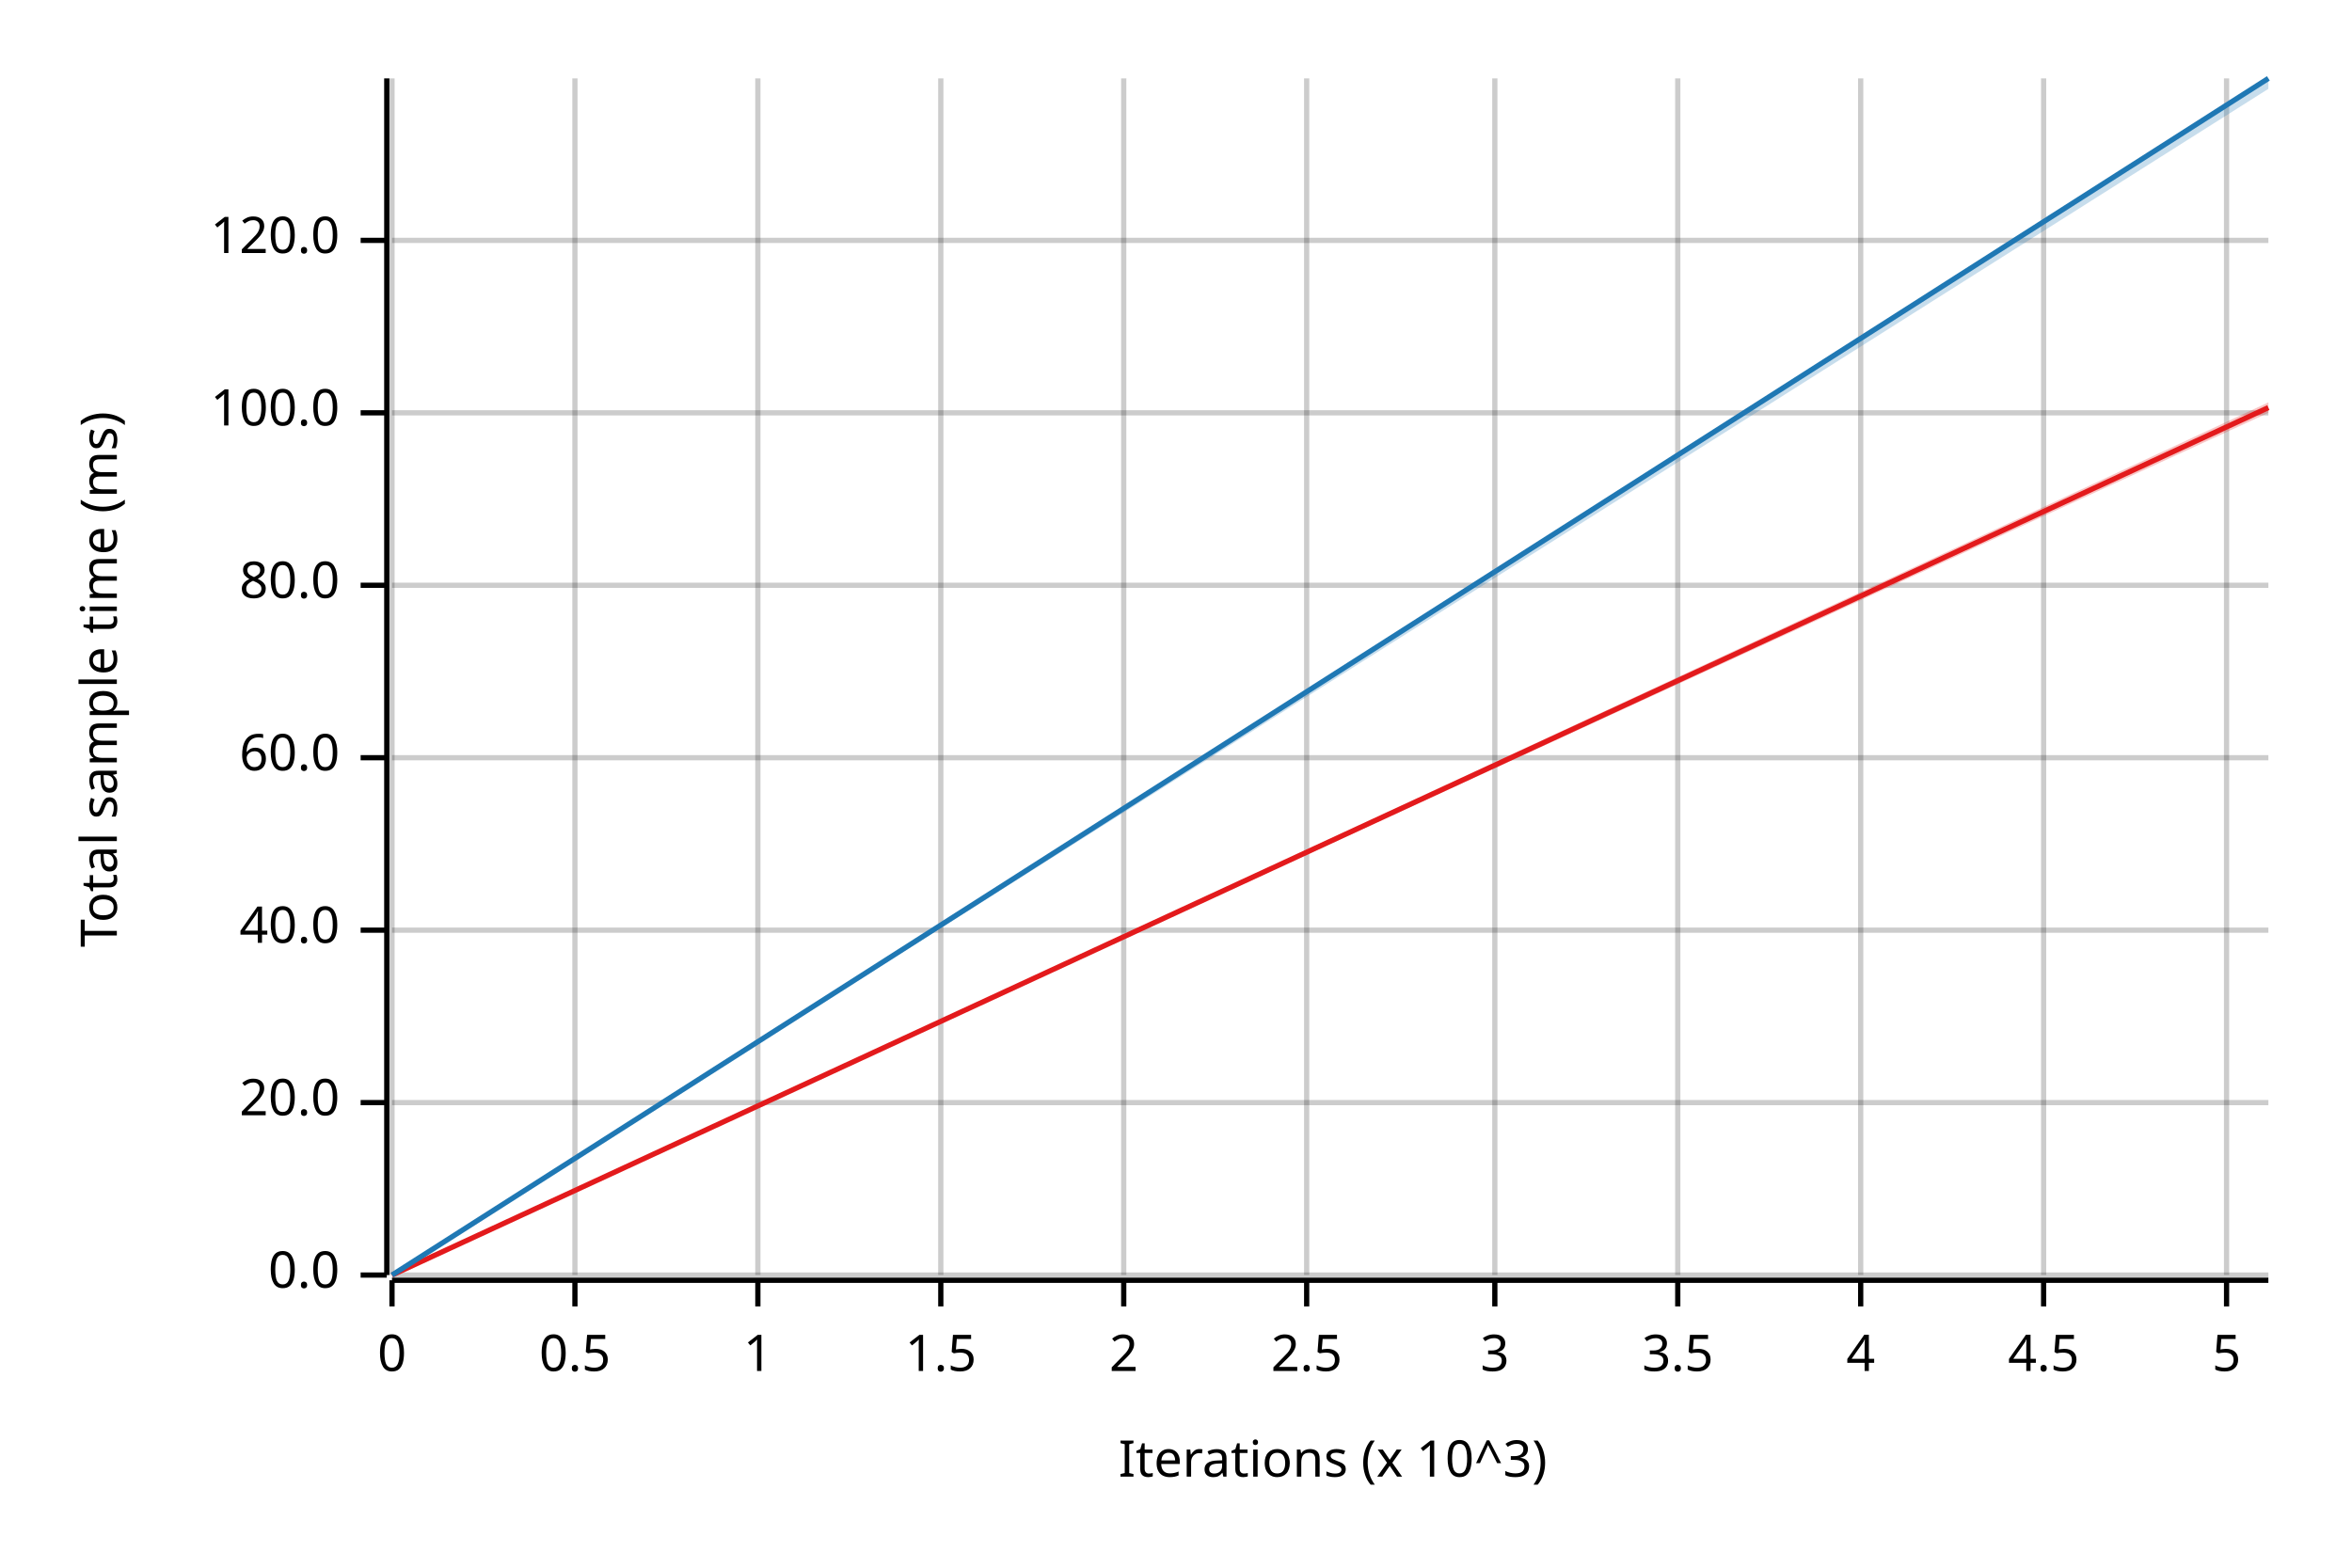
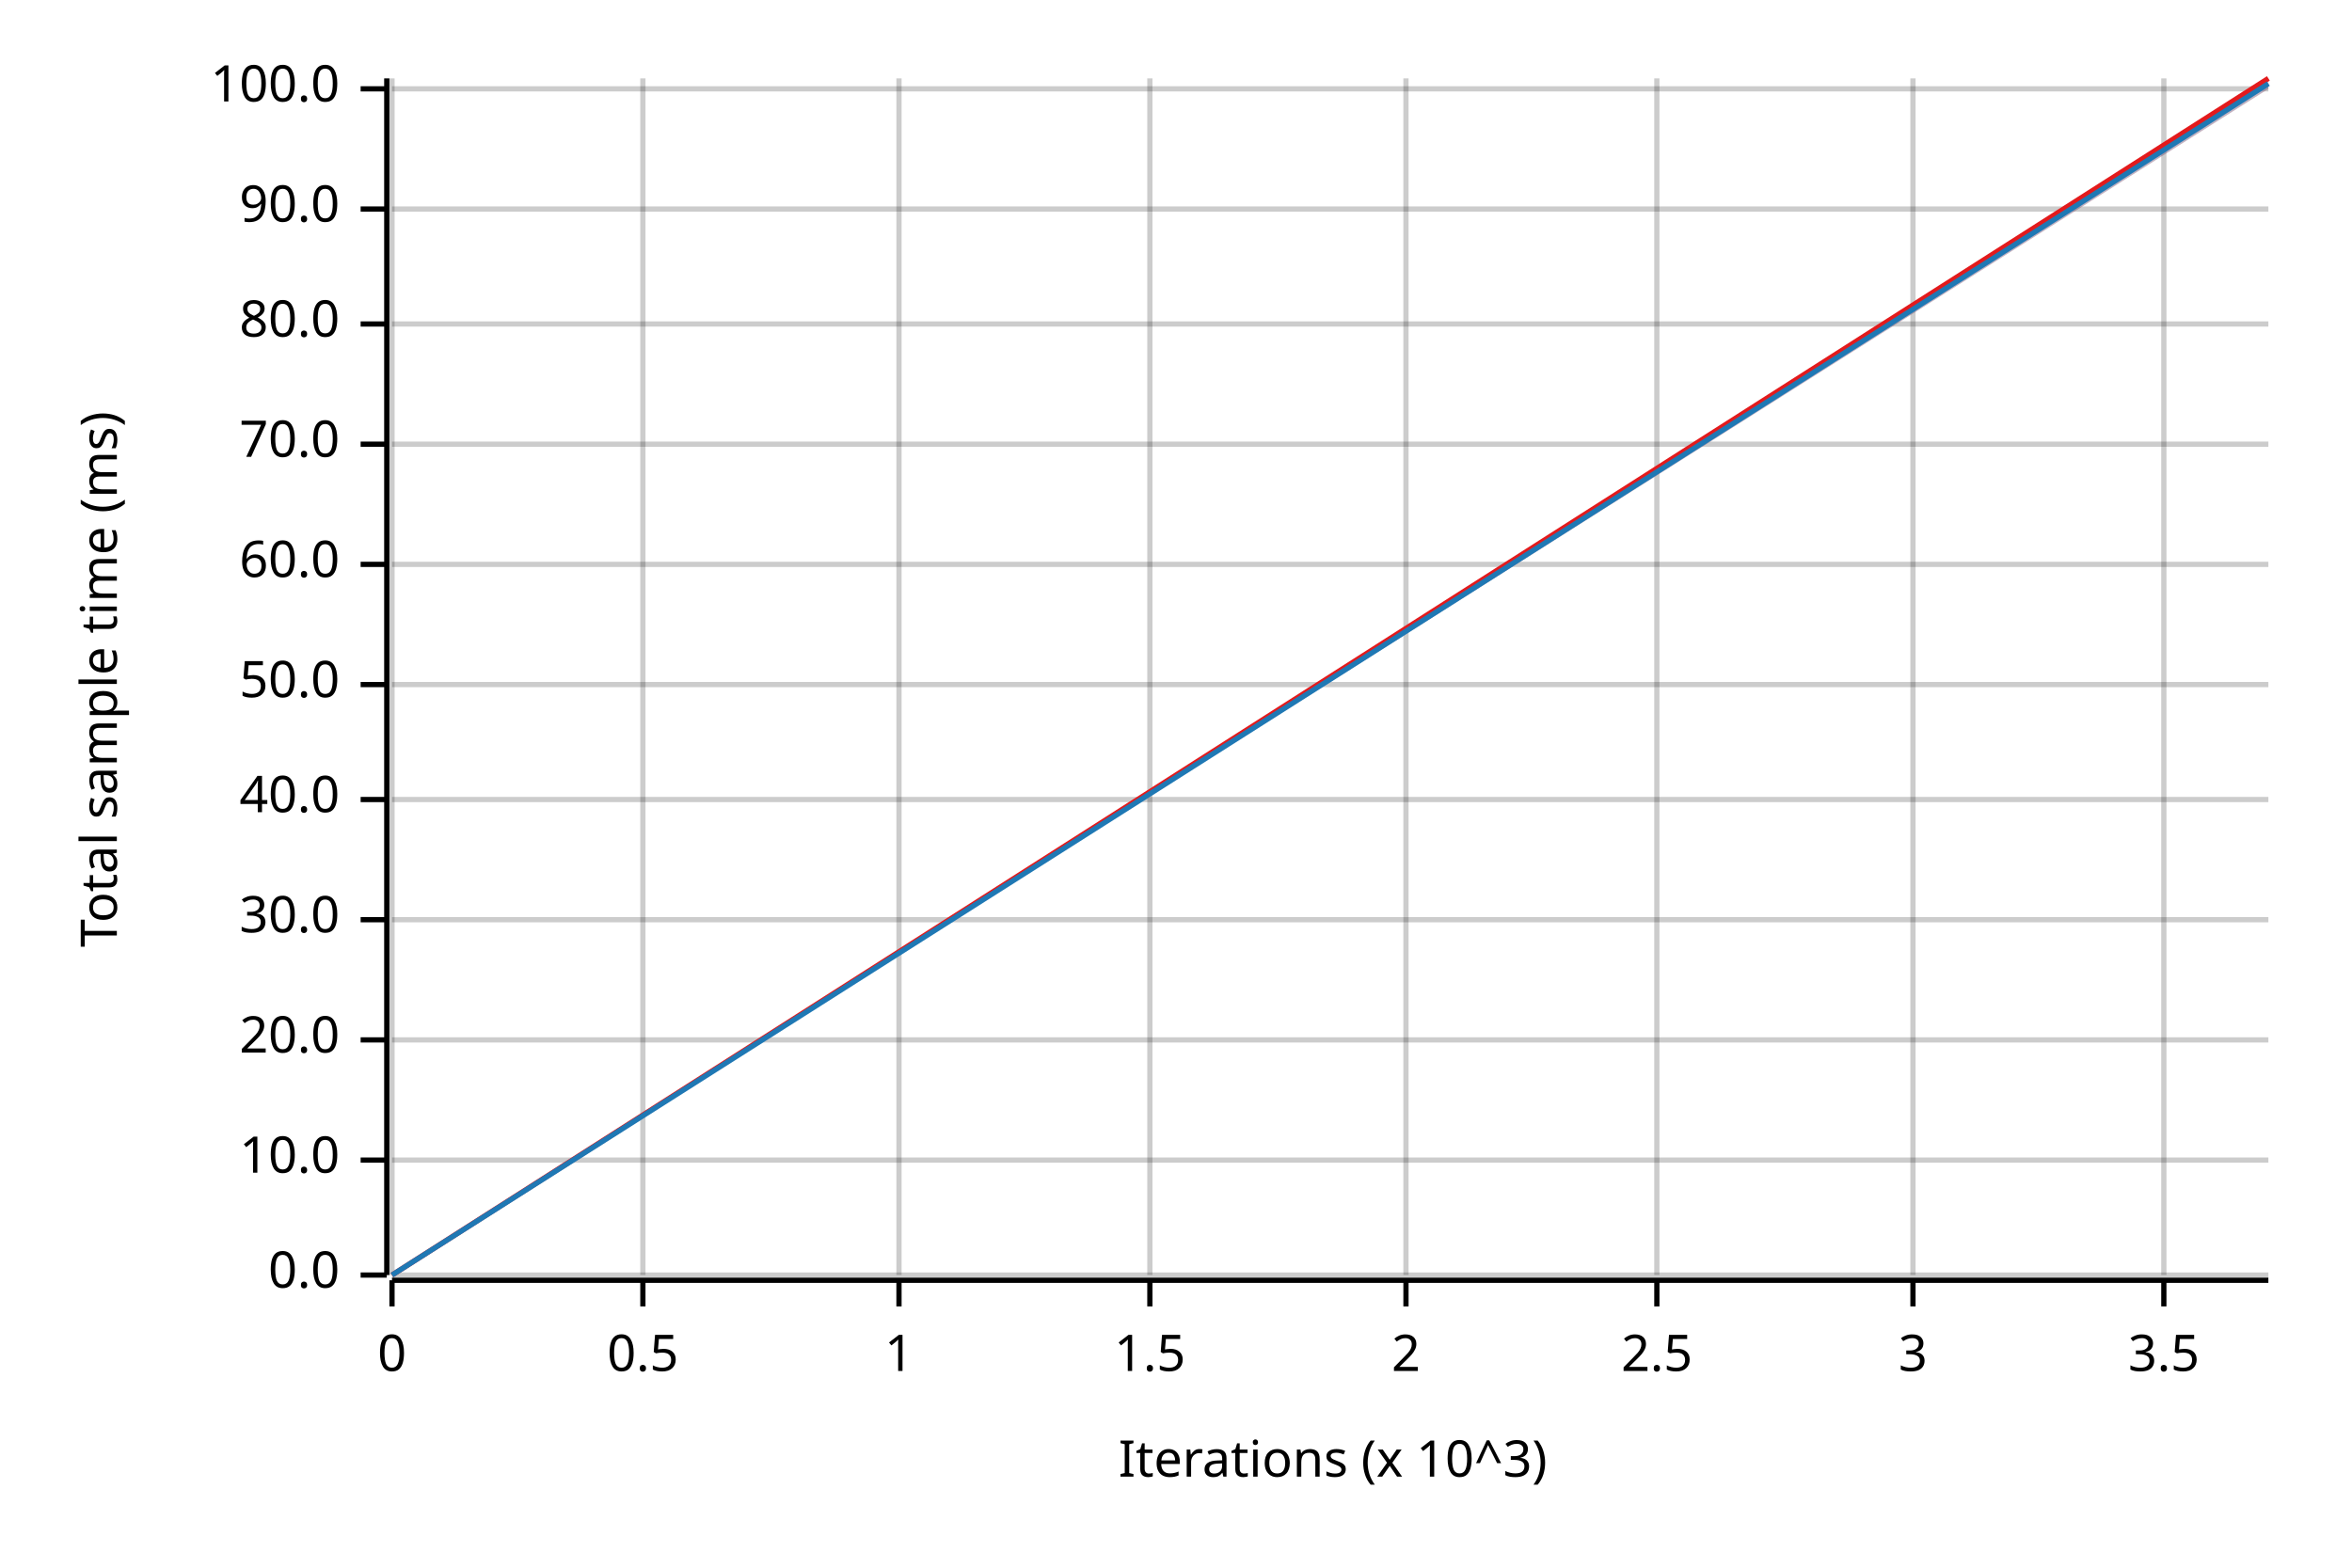
<svg xmlns="http://www.w3.org/2000/svg" width="450" height="300" viewBox="0 0 450 300">
  <text x="15" y="130" dy="0.76em" text-anchor="middle" font-family="sans-serif" font-size="9.677" opacity="1" fill="#000000" transform="rotate(270, 15, 130)">
Total sample time (ms)
</text>
  <text x="255" y="285" dy="-0.5ex" text-anchor="middle" font-family="sans-serif" font-size="9.677" opacity="1" fill="#000000">
Iterations (x 10^3)
</text>
  <line opacity="0.2" stroke="#000000" stroke-width="1" x1="75" y1="244" x2="75" y2="15" />
-   <line opacity="0.2" stroke="#000000" stroke-width="1" x1="110" y1="244" x2="110" y2="15" />
-   <line opacity="0.2" stroke="#000000" stroke-width="1" x1="145" y1="244" x2="145" y2="15" />
-   <line opacity="0.2" stroke="#000000" stroke-width="1" x1="180" y1="244" x2="180" y2="15" />
-   <line opacity="0.2" stroke="#000000" stroke-width="1" x1="215" y1="244" x2="215" y2="15" />
-   <line opacity="0.2" stroke="#000000" stroke-width="1" x1="250" y1="244" x2="250" y2="15" />
-   <line opacity="0.2" stroke="#000000" stroke-width="1" x1="286" y1="244" x2="286" y2="15" />
-   <line opacity="0.2" stroke="#000000" stroke-width="1" x1="321" y1="244" x2="321" y2="15" />
-   <line opacity="0.2" stroke="#000000" stroke-width="1" x1="356" y1="244" x2="356" y2="15" />
-   <line opacity="0.2" stroke="#000000" stroke-width="1" x1="391" y1="244" x2="391" y2="15" />
-   <line opacity="0.2" stroke="#000000" stroke-width="1" x1="426" y1="244" x2="426" y2="15" />
+   <line opacity="0.2" stroke="#000000" stroke-width="1" x1="123" y1="244" x2="123" y2="15" />
+   <line opacity="0.2" stroke="#000000" stroke-width="1" x1="172" y1="244" x2="172" y2="15" />
+   <line opacity="0.2" stroke="#000000" stroke-width="1" x1="220" y1="244" x2="220" y2="15" />
+   <line opacity="0.2" stroke="#000000" stroke-width="1" x1="269" y1="244" x2="269" y2="15" />
+   <line opacity="0.2" stroke="#000000" stroke-width="1" x1="317" y1="244" x2="317" y2="15" />
+   <line opacity="0.2" stroke="#000000" stroke-width="1" x1="366" y1="244" x2="366" y2="15" />
+   <line opacity="0.2" stroke="#000000" stroke-width="1" x1="414" y1="244" x2="414" y2="15" />
  <line opacity="0.2" stroke="#000000" stroke-width="1" x1="75" y1="244" x2="434" y2="244" />
-   <line opacity="0.2" stroke="#000000" stroke-width="1" x1="75" y1="211" x2="434" y2="211" />
-   <line opacity="0.2" stroke="#000000" stroke-width="1" x1="75" y1="178" x2="434" y2="178" />
-   <line opacity="0.2" stroke="#000000" stroke-width="1" x1="75" y1="145" x2="434" y2="145" />
-   <line opacity="0.2" stroke="#000000" stroke-width="1" x1="75" y1="112" x2="434" y2="112" />
-   <line opacity="0.2" stroke="#000000" stroke-width="1" x1="75" y1="79" x2="434" y2="79" />
-   <line opacity="0.2" stroke="#000000" stroke-width="1" x1="75" y1="46" x2="434" y2="46" />
+   <line opacity="0.2" stroke="#000000" stroke-width="1" x1="75" y1="222" x2="434" y2="222" />
+   <line opacity="0.2" stroke="#000000" stroke-width="1" x1="75" y1="199" x2="434" y2="199" />
+   <line opacity="0.2" stroke="#000000" stroke-width="1" x1="75" y1="176" x2="434" y2="176" />
+   <line opacity="0.2" stroke="#000000" stroke-width="1" x1="75" y1="153" x2="434" y2="153" />
+   <line opacity="0.2" stroke="#000000" stroke-width="1" x1="75" y1="131" x2="434" y2="131" />
+   <line opacity="0.2" stroke="#000000" stroke-width="1" x1="75" y1="108" x2="434" y2="108" />
+   <line opacity="0.2" stroke="#000000" stroke-width="1" x1="75" y1="85" x2="434" y2="85" />
+   <line opacity="0.2" stroke="#000000" stroke-width="1" x1="75" y1="62" x2="434" y2="62" />
+   <line opacity="0.2" stroke="#000000" stroke-width="1" x1="75" y1="40" x2="434" y2="40" />
+   <line opacity="0.2" stroke="#000000" stroke-width="1" x1="75" y1="17" x2="434" y2="17" />
  <polyline fill="none" opacity="1" stroke="#000000" stroke-width="1" points="74,15 74,244 " />
  <text x="65" y="244" dy="0.5ex" text-anchor="end" font-family="sans-serif" font-size="9.677" opacity="1" fill="#000000">
0.0
</text>
  <polyline fill="none" opacity="1" stroke="#000000" stroke-width="1" points="69,244 74,244 " />
-   <text x="65" y="211" dy="0.5ex" text-anchor="end" font-family="sans-serif" font-size="9.677" opacity="1" fill="#000000">
+   <text x="65" y="222" dy="0.5ex" text-anchor="end" font-family="sans-serif" font-size="9.677" opacity="1" fill="#000000">
+ 10.0
+ </text>
+   <polyline fill="none" opacity="1" stroke="#000000" stroke-width="1" points="69,222 74,222 " />
+   <text x="65" y="199" dy="0.5ex" text-anchor="end" font-family="sans-serif" font-size="9.677" opacity="1" fill="#000000">
20.0
</text>
-   <polyline fill="none" opacity="1" stroke="#000000" stroke-width="1" points="69,211 74,211 " />
-   <text x="65" y="178" dy="0.5ex" text-anchor="end" font-family="sans-serif" font-size="9.677" opacity="1" fill="#000000">
+   <polyline fill="none" opacity="1" stroke="#000000" stroke-width="1" points="69,199 74,199 " />
+   <text x="65" y="176" dy="0.5ex" text-anchor="end" font-family="sans-serif" font-size="9.677" opacity="1" fill="#000000">
+ 30.0
+ </text>
+   <polyline fill="none" opacity="1" stroke="#000000" stroke-width="1" points="69,176 74,176 " />
+   <text x="65" y="153" dy="0.5ex" text-anchor="end" font-family="sans-serif" font-size="9.677" opacity="1" fill="#000000">
40.0
</text>
-   <polyline fill="none" opacity="1" stroke="#000000" stroke-width="1" points="69,178 74,178 " />
-   <text x="65" y="145" dy="0.5ex" text-anchor="end" font-family="sans-serif" font-size="9.677" opacity="1" fill="#000000">
+   <polyline fill="none" opacity="1" stroke="#000000" stroke-width="1" points="69,153 74,153 " />
+   <text x="65" y="131" dy="0.5ex" text-anchor="end" font-family="sans-serif" font-size="9.677" opacity="1" fill="#000000">
+ 50.0
+ </text>
+   <polyline fill="none" opacity="1" stroke="#000000" stroke-width="1" points="69,131 74,131 " />
+   <text x="65" y="108" dy="0.5ex" text-anchor="end" font-family="sans-serif" font-size="9.677" opacity="1" fill="#000000">
60.0
</text>
-   <polyline fill="none" opacity="1" stroke="#000000" stroke-width="1" points="69,145 74,145 " />
-   <text x="65" y="112" dy="0.5ex" text-anchor="end" font-family="sans-serif" font-size="9.677" opacity="1" fill="#000000">
+   <polyline fill="none" opacity="1" stroke="#000000" stroke-width="1" points="69,108 74,108 " />
+   <text x="65" y="85" dy="0.5ex" text-anchor="end" font-family="sans-serif" font-size="9.677" opacity="1" fill="#000000">
+ 70.0
+ </text>
+   <polyline fill="none" opacity="1" stroke="#000000" stroke-width="1" points="69,85 74,85 " />
+   <text x="65" y="62" dy="0.5ex" text-anchor="end" font-family="sans-serif" font-size="9.677" opacity="1" fill="#000000">
80.0
</text>
-   <polyline fill="none" opacity="1" stroke="#000000" stroke-width="1" points="69,112 74,112 " />
-   <text x="65" y="79" dy="0.5ex" text-anchor="end" font-family="sans-serif" font-size="9.677" opacity="1" fill="#000000">
+   <polyline fill="none" opacity="1" stroke="#000000" stroke-width="1" points="69,62 74,62 " />
+   <text x="65" y="40" dy="0.5ex" text-anchor="end" font-family="sans-serif" font-size="9.677" opacity="1" fill="#000000">
+ 90.0
+ </text>
+   <polyline fill="none" opacity="1" stroke="#000000" stroke-width="1" points="69,40 74,40 " />
+   <text x="65" y="17" dy="0.5ex" text-anchor="end" font-family="sans-serif" font-size="9.677" opacity="1" fill="#000000">
100.0
</text>
-   <polyline fill="none" opacity="1" stroke="#000000" stroke-width="1" points="69,79 74,79 " />
-   <text x="65" y="46" dy="0.5ex" text-anchor="end" font-family="sans-serif" font-size="9.677" opacity="1" fill="#000000">
- 120.0
- </text>
-   <polyline fill="none" opacity="1" stroke="#000000" stroke-width="1" points="69,46 74,46 " />
+   <polyline fill="none" opacity="1" stroke="#000000" stroke-width="1" points="69,17 74,17 " />
  <polyline fill="none" opacity="1" stroke="#000000" stroke-width="1" points="75,245 434,245 " />
  <text x="75" y="255" dy="0.76em" text-anchor="middle" font-family="sans-serif" font-size="9.677" opacity="1" fill="#000000">
0
</text>
  <polyline fill="none" opacity="1" stroke="#000000" stroke-width="1" points="75,245 75,250 " />
-   <text x="110" y="255" dy="0.76em" text-anchor="middle" font-family="sans-serif" font-size="9.677" opacity="1" fill="#000000">
+   <text x="123" y="255" dy="0.76em" text-anchor="middle" font-family="sans-serif" font-size="9.677" opacity="1" fill="#000000">
0.5
</text>
-   <polyline fill="none" opacity="1" stroke="#000000" stroke-width="1" points="110,245 110,250 " />
-   <text x="145" y="255" dy="0.76em" text-anchor="middle" font-family="sans-serif" font-size="9.677" opacity="1" fill="#000000">
+   <polyline fill="none" opacity="1" stroke="#000000" stroke-width="1" points="123,245 123,250 " />
+   <text x="172" y="255" dy="0.76em" text-anchor="middle" font-family="sans-serif" font-size="9.677" opacity="1" fill="#000000">
1
</text>
-   <polyline fill="none" opacity="1" stroke="#000000" stroke-width="1" points="145,245 145,250 " />
-   <text x="180" y="255" dy="0.76em" text-anchor="middle" font-family="sans-serif" font-size="9.677" opacity="1" fill="#000000">
+   <polyline fill="none" opacity="1" stroke="#000000" stroke-width="1" points="172,245 172,250 " />
+   <text x="220" y="255" dy="0.76em" text-anchor="middle" font-family="sans-serif" font-size="9.677" opacity="1" fill="#000000">
1.5
</text>
-   <polyline fill="none" opacity="1" stroke="#000000" stroke-width="1" points="180,245 180,250 " />
-   <text x="215" y="255" dy="0.76em" text-anchor="middle" font-family="sans-serif" font-size="9.677" opacity="1" fill="#000000">
+   <polyline fill="none" opacity="1" stroke="#000000" stroke-width="1" points="220,245 220,250 " />
+   <text x="269" y="255" dy="0.76em" text-anchor="middle" font-family="sans-serif" font-size="9.677" opacity="1" fill="#000000">
2
</text>
-   <polyline fill="none" opacity="1" stroke="#000000" stroke-width="1" points="215,245 215,250 " />
-   <text x="250" y="255" dy="0.76em" text-anchor="middle" font-family="sans-serif" font-size="9.677" opacity="1" fill="#000000">
+   <polyline fill="none" opacity="1" stroke="#000000" stroke-width="1" points="269,245 269,250 " />
+   <text x="317" y="255" dy="0.76em" text-anchor="middle" font-family="sans-serif" font-size="9.677" opacity="1" fill="#000000">
2.5
</text>
-   <polyline fill="none" opacity="1" stroke="#000000" stroke-width="1" points="250,245 250,250 " />
-   <text x="286" y="255" dy="0.76em" text-anchor="middle" font-family="sans-serif" font-size="9.677" opacity="1" fill="#000000">
+   <polyline fill="none" opacity="1" stroke="#000000" stroke-width="1" points="317,245 317,250 " />
+   <text x="366" y="255" dy="0.76em" text-anchor="middle" font-family="sans-serif" font-size="9.677" opacity="1" fill="#000000">
3
</text>
-   <polyline fill="none" opacity="1" stroke="#000000" stroke-width="1" points="286,245 286,250 " />
-   <text x="321" y="255" dy="0.76em" text-anchor="middle" font-family="sans-serif" font-size="9.677" opacity="1" fill="#000000">
+   <polyline fill="none" opacity="1" stroke="#000000" stroke-width="1" points="366,245 366,250 " />
+   <text x="414" y="255" dy="0.76em" text-anchor="middle" font-family="sans-serif" font-size="9.677" opacity="1" fill="#000000">
3.5
</text>
-   <polyline fill="none" opacity="1" stroke="#000000" stroke-width="1" points="321,245 321,250 " />
-   <text x="356" y="255" dy="0.76em" text-anchor="middle" font-family="sans-serif" font-size="9.677" opacity="1" fill="#000000">
- 4
- </text>
-   <polyline fill="none" opacity="1" stroke="#000000" stroke-width="1" points="356,245 356,250 " />
-   <text x="391" y="255" dy="0.76em" text-anchor="middle" font-family="sans-serif" font-size="9.677" opacity="1" fill="#000000">
- 4.5
- </text>
-   <polyline fill="none" opacity="1" stroke="#000000" stroke-width="1" points="391,245 391,250 " />
-   <text x="426" y="255" dy="0.76em" text-anchor="middle" font-family="sans-serif" font-size="9.677" opacity="1" fill="#000000">
- 5
- </text>
-   <polyline fill="none" opacity="1" stroke="#000000" stroke-width="1" points="426,245 426,250 " />
-   <polyline fill="none" opacity="1" stroke="#E31A1C" stroke-width="1" points="75,244 434,78 " />
-   <polygon opacity="0.25" fill="#E31A1C" points="75,244 434,79 434,77 " />
-   <polyline fill="none" opacity="1" stroke="#1F78B4" stroke-width="1" points="75,244 434,15 " />
-   <polygon opacity="0.25" fill="#1F78B4" points="75,244 434,17 434,15 " />
+   <polyline fill="none" opacity="1" stroke="#000000" stroke-width="1" points="414,245 414,250 " />
+   <polyline fill="none" opacity="1" stroke="#E31A1C" stroke-width="1" points="75,244 434,15 " />
+   <polygon opacity="0.25" fill="#E31A1C" points="75,244 434,17 434,15 " />
+   <polyline fill="none" opacity="1" stroke="#1F78B4" stroke-width="1" points="75,244 434,16 " />
+   <polygon opacity="0.25" fill="#1F78B4" points="75,244 434,17 434,16 " />
</svg>
